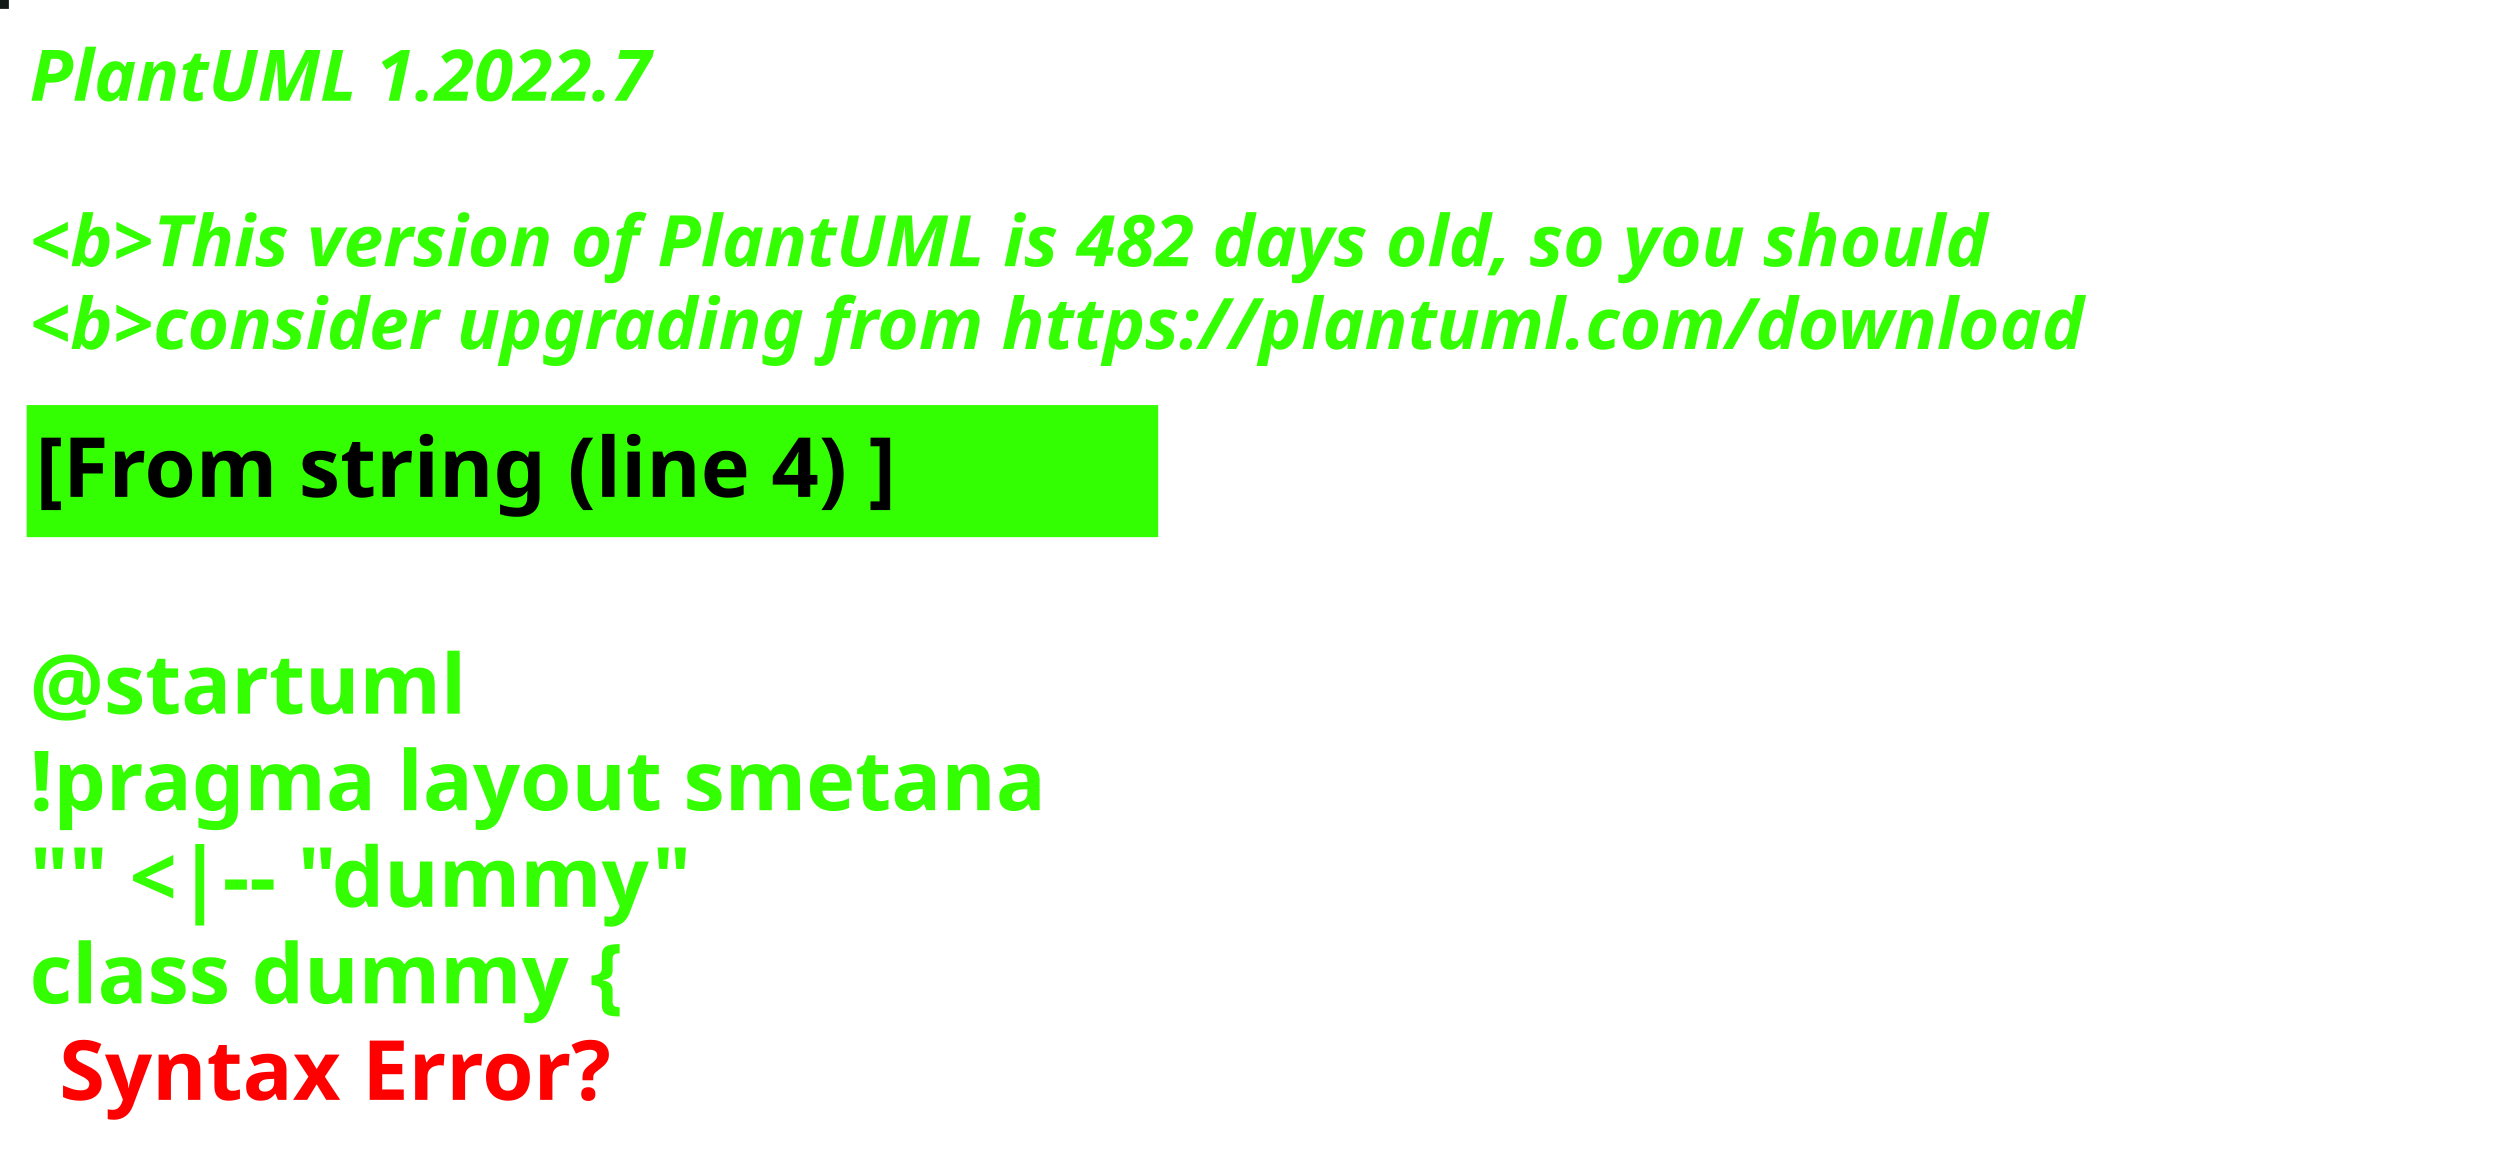
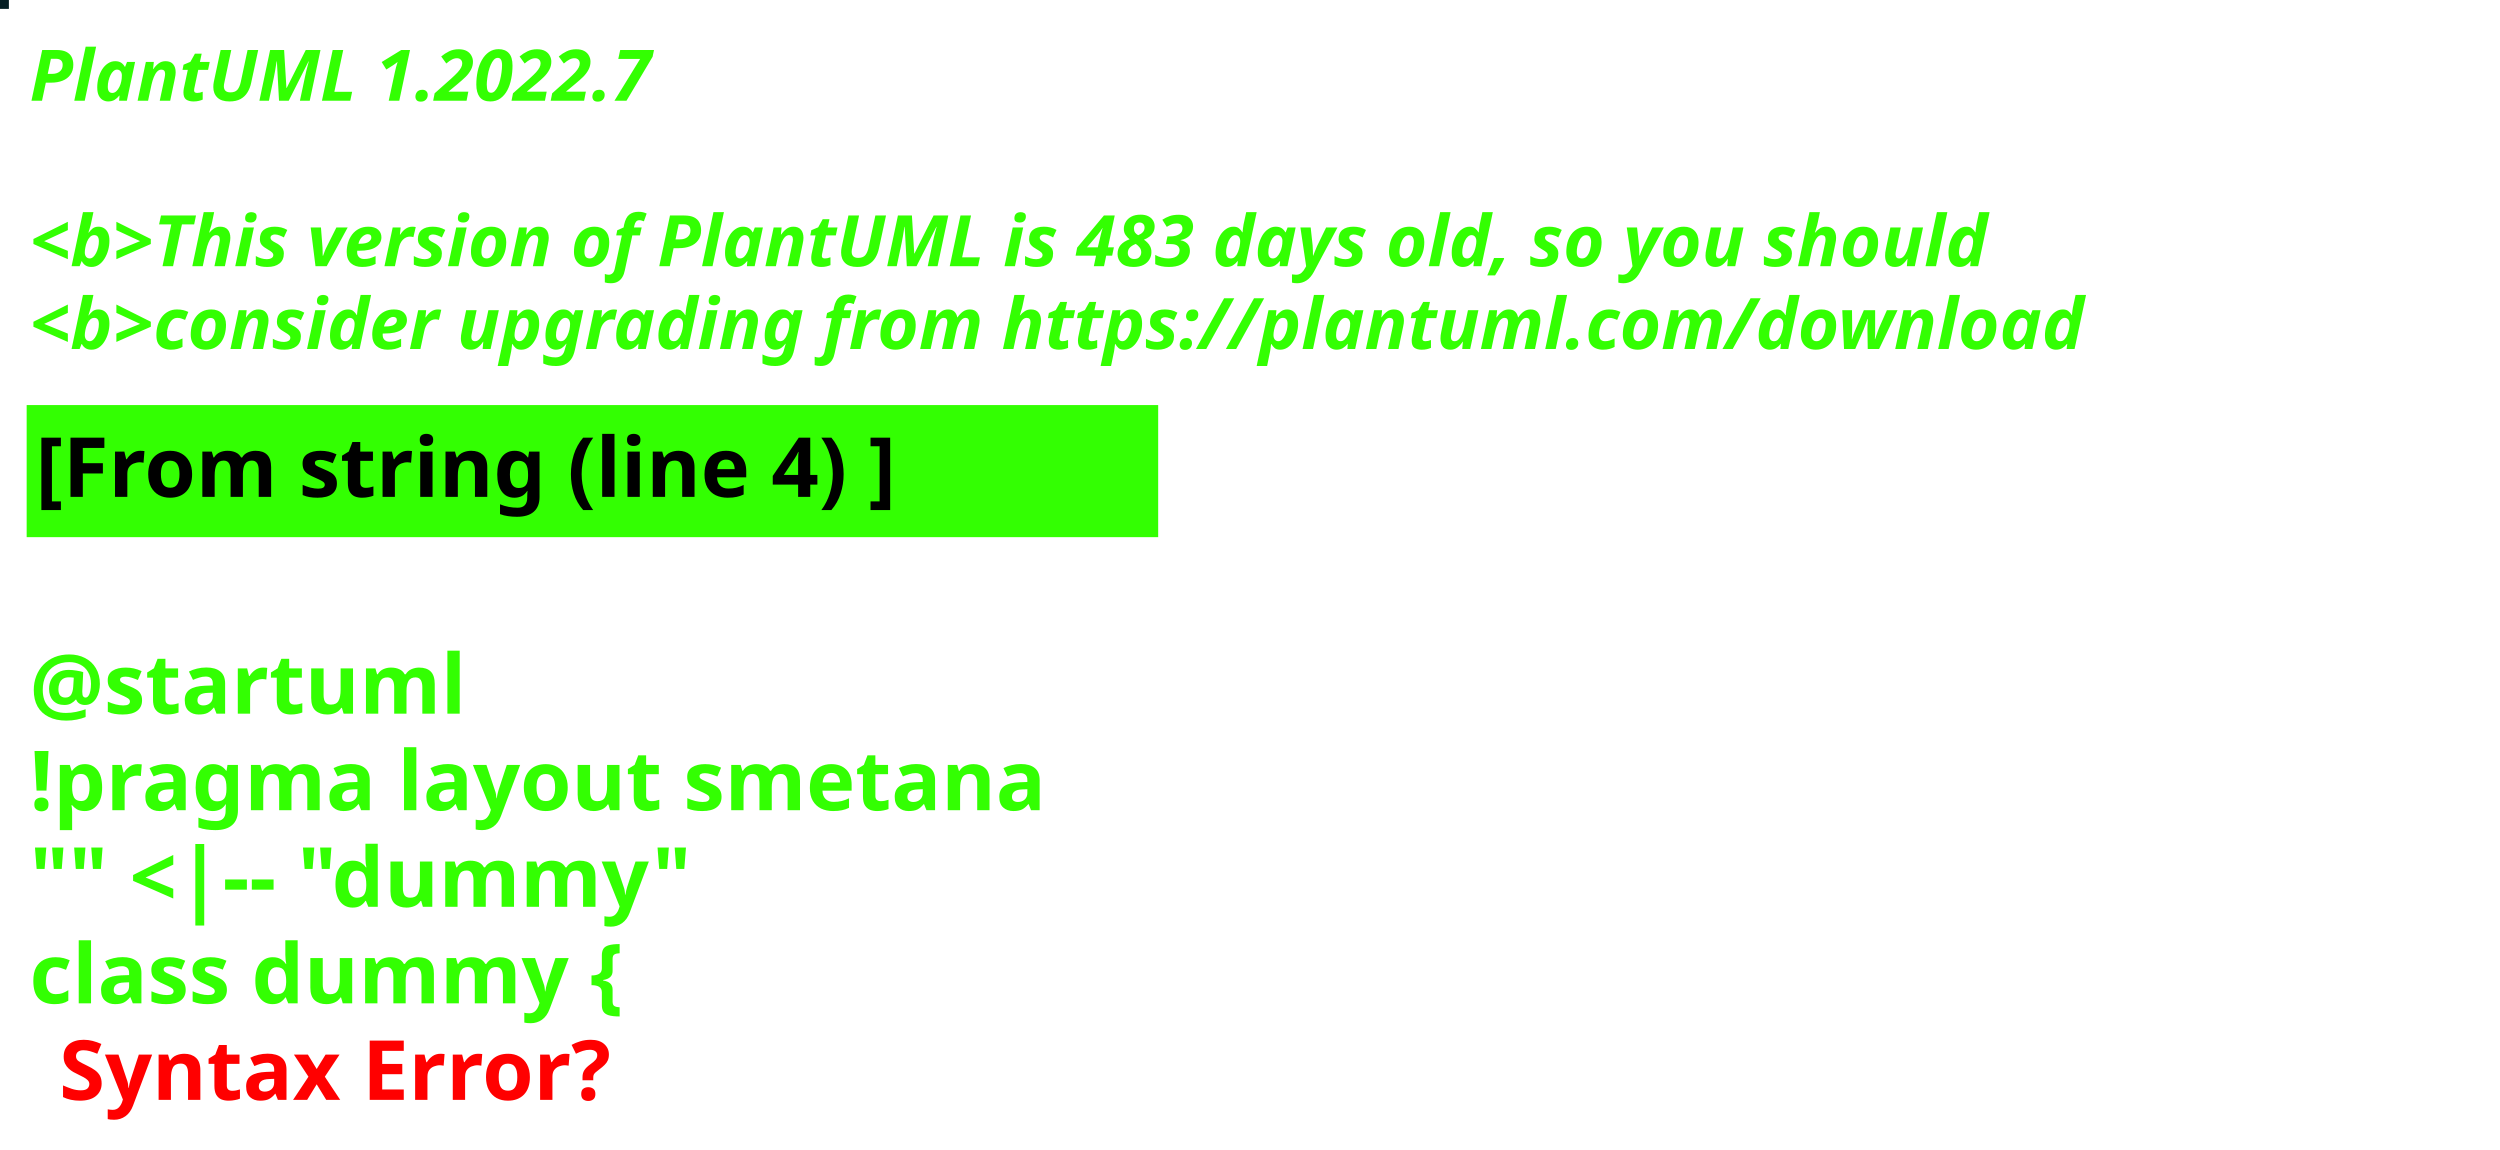
<svg xmlns="http://www.w3.org/2000/svg" contentStyleType="text/css" height="194px" preserveAspectRatio="none" style="width:422px;height:194px;background:#000000;" version="1.1" viewBox="0 0 422 194" width="422px" zoomAndPan="magnify">
  <defs />
  <g>
-     <rect fill="#141A18" height="1" style="stroke:#141A18;stroke-width:1.0;" width="1" x="0" y="0" />
+     <rect fill="#051F24" height="1" style="stroke:#051F24;stroke-width:1.0;" width="1" x="0" y="0" />
    <text fill="#33FF02" font-family="sans-serif" font-size="12" font-style="italic" font-weight="bold" lengthAdjust="spacing" textLength="127" x="5" y="17">PlantUML 1.2022.7</text>
    <text fill="#33FF02" font-family="sans-serif" font-size="12" font-style="italic" font-weight="bold" lengthAdjust="spacing" textLength="4" x="5" y="30.969"> </text>
-     <text fill="#33FF02" font-family="sans-serif" font-size="12" font-style="italic" font-weight="bold" lengthAdjust="spacing" textLength="399" x="5" y="44.938">&lt;b&gt;This version of PlantUML is 482 days old, so you should</text>
+     <text fill="#33FF02" font-family="sans-serif" font-size="12" font-style="italic" font-weight="bold" lengthAdjust="spacing" textLength="399" x="5" y="44.938">&lt;b&gt;This version of PlantUML is 483 days old, so you should</text>
    <text fill="#33FF02" font-family="sans-serif" font-size="12" font-style="italic" font-weight="bold" lengthAdjust="spacing" textLength="408" x="5" y="58.906">&lt;b&gt;consider upgrading from https://plantuml.com/download</text>
    <rect fill="#33FF02" height="21.297" style="stroke:#33FF02;stroke-width:1.0;" width="190" x="5" y="68.875" />
    <text fill="#000000" font-family="sans-serif" font-size="14" font-weight="bold" lengthAdjust="spacing" textLength="168" x="6" y="83.875">[From string (line 4) ]</text>
    <text fill="#33FF02" font-family="sans-serif" font-size="14" font-weight="bold" lengthAdjust="spacing" textLength="5" x="5" y="104.172"> </text>
    <text fill="#33FF02" font-family="sans-serif" font-size="14" font-weight="bold" lengthAdjust="spacing" textLength="79" x="5" y="120.469">@startuml</text>
    <text fill="#33FF02" font-family="sans-serif" font-size="14" font-weight="bold" lengthAdjust="spacing" textLength="190" x="5" y="136.766">!pragma layout smetana</text>
    <text fill="#33FF02" font-family="sans-serif" font-size="14" font-weight="bold" lengthAdjust="spacing" textLength="124" x="5" y="153.062">"" &lt;|-- "dummy"</text>
    <text fill="#33FF02" font-family="sans-serif" font-size="14" font-weight="bold" lengthAdjust="spacing" text-decoration="wavy underline" textLength="117" x="5" y="169.359">class dummy {</text>
    <text fill="#FF0000" font-family="sans-serif" font-size="14" font-weight="bold" lengthAdjust="spacing" textLength="106" x="10" y="185.656">Syntax Error?</text>
  </g>
</svg>
